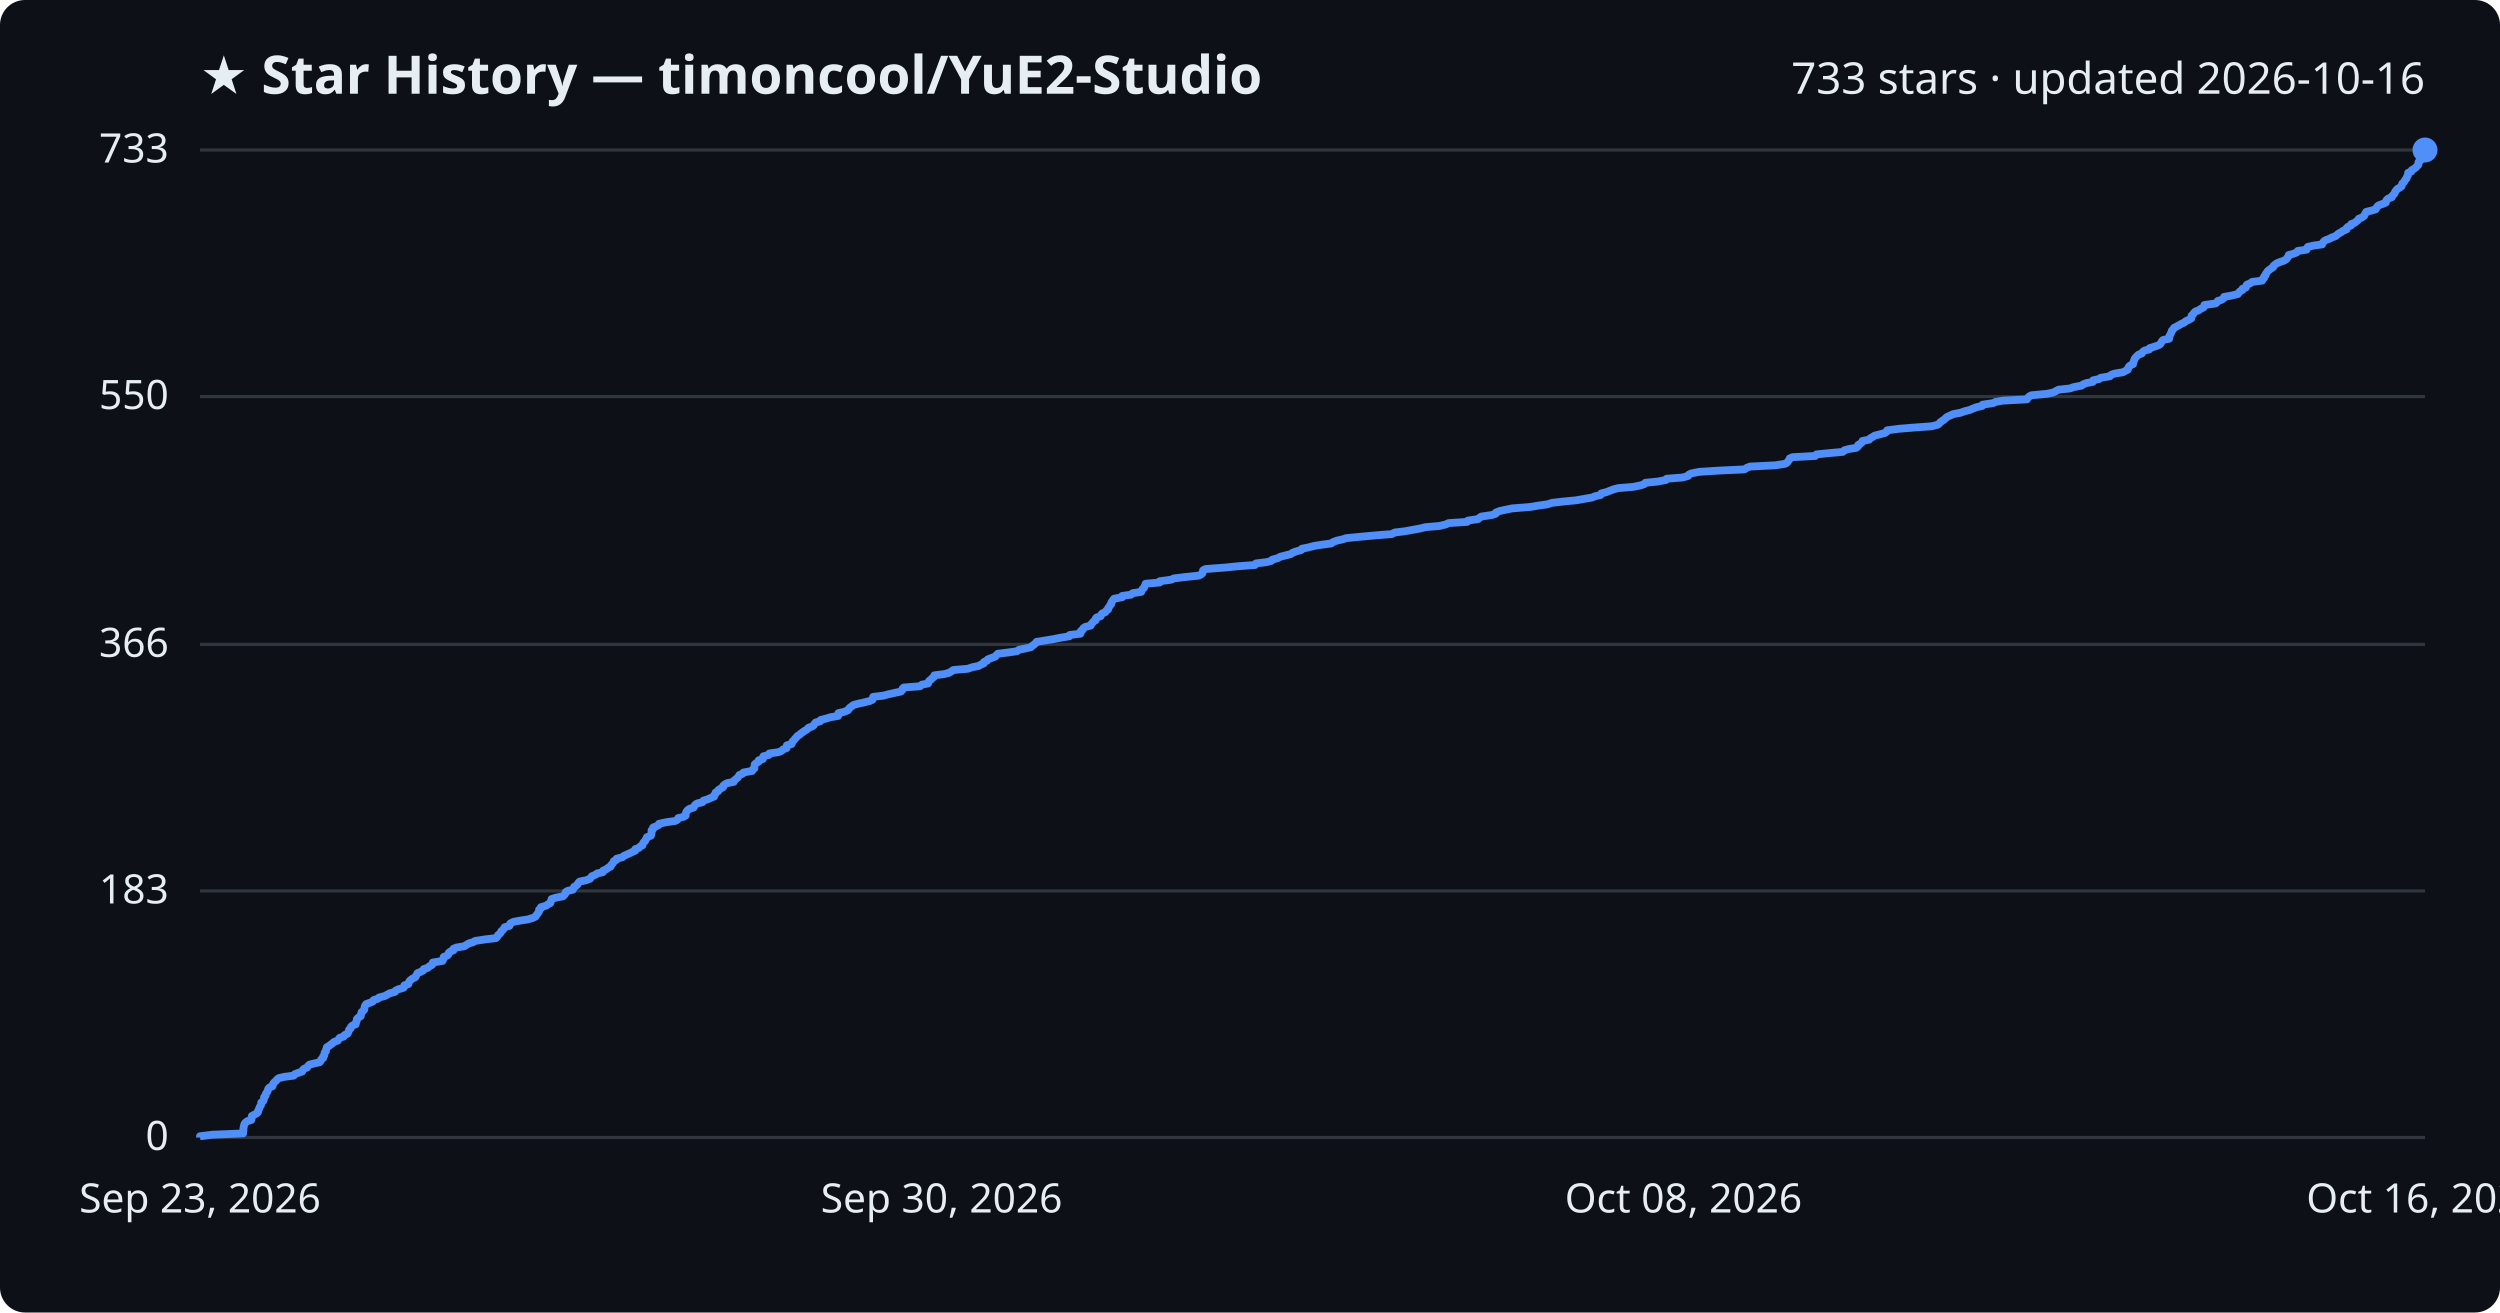
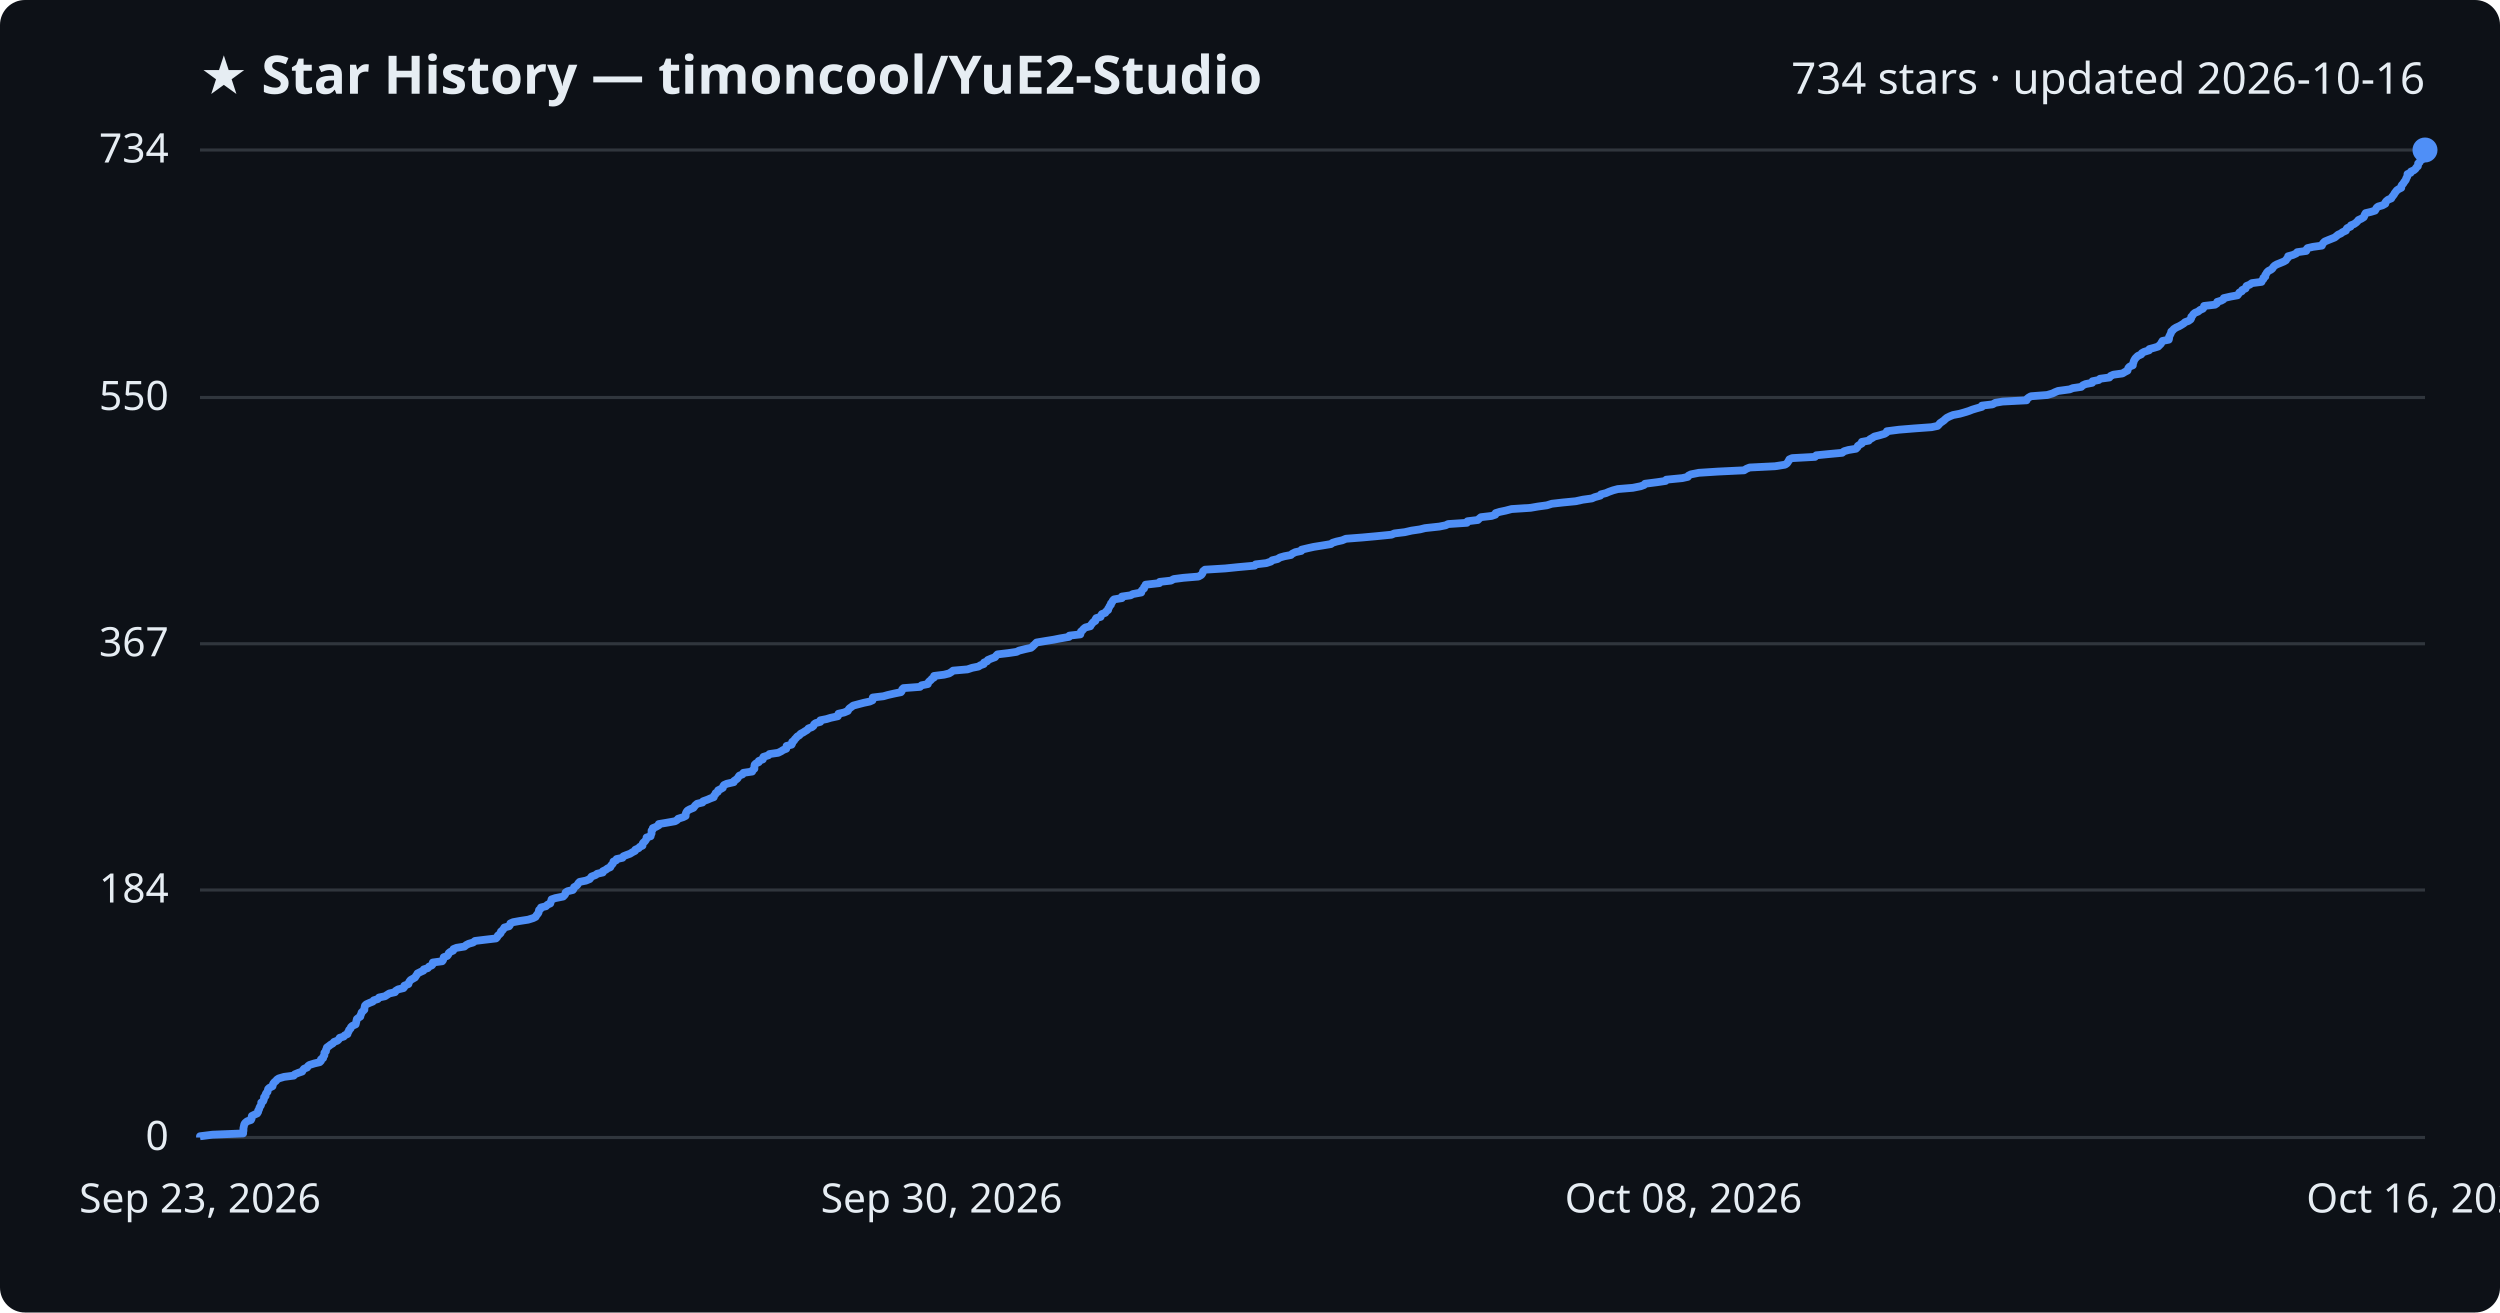
<svg xmlns="http://www.w3.org/2000/svg" viewBox="0 0 800 420" font-family="Segoe UI, sans-serif">
  <rect width="800" height="420" fill="#0d1117" rx="8" />
  <text x="64" y="30" fill="#e6edf3" font-size="17" font-weight="700">★ Star History — timoncool/YuE2-Studio</text>
-   <text x="776" y="30" fill="#e6edf3" font-size="14" text-anchor="end">733 stars · updated 2026-10-16</text>
+   <text x="776" y="30" fill="#e6edf3" font-size="14" text-anchor="end">734 stars · updated 2026-10-16</text>
  <line x1="64" y1="364.0" x2="776" y2="364.0" stroke="#30363d" stroke-width="1" />
  <text x="54" y="368.0" fill="#e6edf3" font-size="13" text-anchor="end">0</text>
-   <line x1="64" y1="285.1" x2="776" y2="285.1" stroke="#30363d" stroke-width="1" />
-   <text x="54" y="289.1" fill="#e6edf3" font-size="13" text-anchor="end">183</text>
-   <line x1="64" y1="206.2" x2="776" y2="206.2" stroke="#30363d" stroke-width="1" />
-   <text x="54" y="210.2" fill="#e6edf3" font-size="13" text-anchor="end">366</text>
-   <line x1="64" y1="126.9" x2="776" y2="126.9" stroke="#30363d" stroke-width="1" />
-   <text x="54" y="130.9" fill="#e6edf3" font-size="13" text-anchor="end">550</text>
+   <line x1="64" y1="284.8" x2="776" y2="284.8" stroke="#30363d" stroke-width="1" />
+   <text x="54" y="288.8" fill="#e6edf3" font-size="13" text-anchor="end">184</text>
+   <line x1="64" y1="206.0" x2="776" y2="206.0" stroke="#30363d" stroke-width="1" />
+   <text x="54" y="210.0" fill="#e6edf3" font-size="13" text-anchor="end">367</text>
+   <line x1="64" y1="127.2" x2="776" y2="127.2" stroke="#30363d" stroke-width="1" />
+   <text x="54" y="131.2" fill="#e6edf3" font-size="13" text-anchor="end">550</text>
  <line x1="64" y1="48.0" x2="776" y2="48.0" stroke="#30363d" stroke-width="1" />
-   <text x="54" y="52.0" fill="#e6edf3" font-size="13" text-anchor="end">733</text>
-   <path d="M64.0,364.0 L64.0,363.6 L68.0,363.1 L77.8,362.7 L77.8,362.3 L77.9,361.8 L77.9,361.4 L77.9,361.0 L78.0,360.6 L78.1,360.1 L78.2,359.7 L78.5,359.3 L79.1,358.8 L80.4,358.4 L80.5,358.0 L80.5,357.5 L80.6,357.1 L81.4,356.7 L82.3,356.2 L82.6,355.8 L82.6,355.4 L82.9,354.9 L83.0,354.5 L83.2,354.1 L83.5,353.7 L83.6,353.2 L83.6,352.8 L84.2,352.4 L84.4,351.9 L84.5,351.5 L84.5,351.1 L85.0,350.6 L85.0,350.2 L85.2,349.8 L85.6,349.3 L85.7,348.9 L85.8,348.5 L86.2,348.0 L87.2,347.6 L87.3,347.2 L87.4,346.8 L87.8,346.3 L88.3,345.9 L88.6,345.5 L89.2,345.0 L90.9,344.6 L94.0,344.2 L94.4,343.7 L95.5,343.3 L96.7,342.9 L96.9,342.4 L97.3,342.0 L98.3,341.6 L98.5,341.2 L99.0,340.7 L100.6,340.3 L102.3,339.9 L102.7,339.4 L102.8,339.0 L103.4,338.6 L103.4,338.1 L103.8,337.7 L103.8,337.3 L103.9,336.8 L104.3,336.4 L104.3,336.0 L104.5,335.5 L104.6,335.1 L105.3,334.7 L105.8,334.3 L106.5,333.8 L106.9,333.4 L108.1,333.0 L108.4,332.5 L108.7,332.1 L110.0,331.7 L110.3,331.2 L111.2,330.8 L111.4,330.4 L111.6,329.9 L111.7,329.5 L112.2,329.1 L112.3,328.6 L112.7,328.2 L113.8,327.8 L113.9,327.4 L114.0,326.9 L114.2,326.5 L114.2,326.1 L114.7,325.6 L115.4,325.2 L115.5,324.8 L115.6,324.3 L115.7,323.9 L116.2,323.5 L116.6,323.0 L116.6,322.6 L116.7,322.2 L116.8,321.8 L117.2,321.3 L118.3,320.9 L119.3,320.5 L119.6,320.0 L120.9,319.6 L121.3,319.2 L123.2,318.7 L123.9,318.3 L124.6,317.9 L126.4,317.4 L126.6,317.0 L127.4,316.6 L129.1,316.1 L129.4,315.7 L129.4,315.3 L130.7,314.9 L130.8,314.4 L131.0,314.0 L131.4,313.6 L132.1,313.1 L132.9,312.7 L133.1,312.3 L133.4,311.8 L133.6,311.4 L134.6,311.0 L135.5,310.5 L135.6,310.1 L136.9,309.7 L137.4,309.2 L138.2,308.8 L138.5,308.4 L138.5,308.0 L141.6,307.5 L141.8,307.1 L141.9,306.7 L142.0,306.2 L143.1,305.8 L143.5,305.4 L143.6,304.9 L144.1,304.5 L145.1,304.1 L145.1,303.6 L146.1,303.2 L148.6,302.8 L149.2,302.4 L150.0,301.9 L151.4,301.5 L152.0,301.1 L155.3,300.6 L158.7,300.2 L159.1,299.8 L159.3,299.3 L159.8,298.9 L160.2,298.5 L160.4,298.0 L160.9,297.6 L161.2,297.2 L161.5,296.7 L163.0,296.3 L163.2,295.9 L163.3,295.5 L164.3,295.0 L166.4,294.6 L169.0,294.2 L170.6,293.7 L171.4,293.3 L171.6,292.9 L172.0,292.4 L172.3,292.0 L172.5,291.6 L172.5,291.1 L173.1,290.7 L173.1,290.3 L174.8,289.8 L175.3,289.4 L176.1,289.0 L176.2,288.6 L176.4,288.1 L176.5,287.7 L177.7,287.3 L180.2,286.8 L180.6,286.4 L180.9,286.0 L181.0,285.5 L181.6,285.1 L183.3,284.7 L183.6,284.2 L183.7,283.8 L184.4,283.4 L184.8,283.0 L185.1,282.5 L185.5,282.1 L187.5,281.7 L188.8,281.2 L189.1,280.8 L189.4,280.4 L190.6,279.9 L191.1,279.5 L192.9,279.1 L193.0,278.6 L194.0,278.2 L194.4,277.8 L195.4,277.3 L195.5,276.9 L195.9,276.5 L196.2,276.1 L196.4,275.6 L197.2,275.2 L197.3,274.8 L199.2,274.3 L199.6,273.9 L200.5,273.5 L201.6,273.0 L202.4,272.6 L203.3,272.2 L203.3,271.7 L204.5,271.3 L204.8,270.9 L205.6,270.5 L205.7,270.0 L205.9,269.6 L206.4,269.2 L206.6,268.7 L206.9,268.3 L207.0,267.9 L208.3,267.4 L208.4,267.0 L208.5,266.6 L208.5,266.1 L208.5,265.7 L209.0,265.3 L209.0,264.8 L210.0,264.4 L210.8,264.0 L210.9,263.6 L213.3,263.1 L216.1,262.7 L216.8,262.3 L217.0,261.8 L218.7,261.4 L219.4,261.0 L219.4,260.5 L219.5,260.1 L219.7,259.7 L220.1,259.2 L220.7,258.8 L222.0,258.4 L222.2,257.9 L222.5,257.5 L223.1,257.1 L224.8,256.7 L225.1,256.2 L226.4,255.8 L227.3,255.4 L228.5,254.9 L228.5,254.5 L228.9,254.1 L229.0,253.6 L229.8,253.2 L229.9,252.8 L230.7,252.3 L231.4,251.9 L231.4,251.5 L231.8,251.1 L232.7,250.6 L234.8,250.2 L234.9,249.8 L235.5,249.3 L236.0,248.9 L236.3,248.5 L236.6,248.0 L237.6,247.6 L237.9,247.2 L240.7,246.7 L240.8,246.3 L241.4,245.9 L241.4,245.4 L241.5,245.0 L241.5,244.6 L242.0,244.2 L242.8,243.7 L242.8,243.3 L244.1,242.9 L244.1,242.4 L244.3,242.0 L246.0,241.6 L246.2,241.1 L249.1,240.7 L250.1,240.3 L250.6,239.8 L251.7,239.4 L251.7,239.0 L251.8,238.5 L253.3,238.1 L253.5,237.7 L253.6,237.3 L254.1,236.8 L254.4,236.4 L254.8,236.0 L255.2,235.5 L255.9,235.1 L256.3,234.7 L257.0,234.2 L257.6,233.8 L258.3,233.4 L258.7,232.9 L259.8,232.5 L260.4,232.1 L260.6,231.7 L261.0,231.2 L262.5,230.8 L262.6,230.4 L264.5,229.9 L265.8,229.5 L268.2,229.1 L268.3,228.6 L268.3,228.2 L270.1,227.8 L271.3,227.3 L271.6,226.9 L271.9,226.5 L272.6,226.0 L273.1,225.6 L274.6,225.2 L276.4,224.8 L278.4,224.3 L279.2,223.9 L279.3,223.5 L279.4,223.0 L282.7,222.6 L284.2,222.2 L286.4,221.7 L288.3,221.3 L288.7,220.9 L288.8,220.4 L289.2,220.0 L294.4,219.6 L295.0,219.1 L297.0,218.7 L297.1,218.3 L297.3,217.9 L298.0,217.4 L298.3,217.0 L298.9,216.6 L299.0,216.1 L302.2,215.7 L303.7,215.3 L304.5,214.8 L305.1,214.4 L309.7,214.0 L311.2,213.5 L313.2,213.1 L313.8,212.7 L314.8,212.3 L314.9,211.8 L315.9,211.4 L316.1,211.0 L317.4,210.5 L318.5,210.1 L318.8,209.7 L319.3,209.2 L322.6,208.8 L325.4,208.4 L326.1,207.9 L328.2,207.5 L329.9,207.1 L330.4,206.6 L331.0,206.2 L331.4,205.8 L331.7,205.4 L334.8,204.9 L337.2,204.5 L339.2,204.1 L342.2,203.6 L342.3,203.2 L345.7,202.8 L345.9,202.3 L345.9,201.9 L346.5,201.5 L346.7,201.0 L347.3,200.6 L349.0,200.2 L349.2,199.7 L349.6,199.3 L349.9,198.9 L350.6,198.5 L350.6,198.0 L350.9,197.6 L352.2,197.2 L352.4,196.7 L352.7,196.3 L353.7,195.9 L354.0,195.4 L354.6,195.0 L354.6,194.6 L355.0,194.1 L355.2,193.7 L355.6,193.3 L355.6,192.9 L355.9,192.4 L356.2,192.0 L356.5,191.6 L359.1,191.1 L359.1,190.7 L361.9,190.3 L362.5,189.8 L365.2,189.4 L365.3,189.0 L365.6,188.5 L366.1,188.1 L366.2,187.7 L366.5,187.2 L366.6,186.8 L371.1,186.4 L371.1,186.0 L374.8,185.5 L375.6,185.1 L378.8,184.7 L383.6,184.2 L384.4,183.8 L384.8,183.4 L384.9,182.9 L385.0,182.5 L385.7,182.1 L392.2,181.6 L396.1,181.2 L401.6,180.8 L401.9,180.3 L405.2,179.9 L406.8,179.5 L407.1,179.1 L408.9,178.6 L409.6,178.2 L411.1,177.8 L413.1,177.3 L413.6,176.9 L414.6,176.5 L416.4,176.0 L416.6,175.6 L418.6,175.2 L420.5,174.7 L423.0,174.3 L426.0,173.9 L426.5,173.5 L427.8,173.0 L429.6,172.6 L430.8,172.2 L436.0,171.7 L440.4,171.3 L445.4,170.9 L446.3,170.4 L449.6,170.0 L451.8,169.6 L454.5,169.1 L456.1,168.7 L460.7,168.3 L462.7,167.8 L463.5,167.4 L469.5,167.0 L469.7,166.6 L473.0,166.1 L473.4,165.7 L474.0,165.3 L477.4,164.8 L478.6,164.4 L478.7,164.0 L480.0,163.5 L481.9,163.1 L483.8,162.7 L489.9,162.2 L492.2,161.8 L495.1,161.4 L496.7,160.9 L500.2,160.5 L504.3,160.1 L506.6,159.7 L509.5,159.2 L510.4,158.8 L512.2,158.4 L512.4,157.9 L514.0,157.5 L515.0,157.1 L516.3,156.6 L517.8,156.2 L522.6,155.8 L525.1,155.3 L526.2,154.9 L526.5,154.5 L530.4,154.1 L533.1,153.6 L533.3,153.2 L538.4,152.8 L540.2,152.3 L540.4,151.9 L541.2,151.5 L543.7,151.0 L549.9,150.6 L558.2,150.2 L559.0,149.7 L560.0,149.3 L568.1,148.9 L571.3,148.4 L571.9,148.0 L572.2,147.6 L572.5,147.2 L572.7,146.7 L573.6,146.3 L580.9,145.9 L581.3,145.4 L585.3,145.0 L589.7,144.6 L590.2,144.1 L591.6,143.7 L594.0,143.3 L594.6,142.8 L594.6,142.4 L595.3,142.0 L595.9,141.5 L596.0,141.1 L598.1,140.7 L598.4,140.3 L599.3,139.8 L599.9,139.4 L601.5,139.0 L603.3,138.5 L603.8,138.1 L603.9,137.7 L607.8,137.2 L612.7,136.8 L618.2,136.4 L620.1,135.9 L620.6,135.5 L620.9,135.1 L621.5,134.7 L622.2,134.2 L622.6,133.8 L623.1,133.4 L624.2,132.9 L625.1,132.5 L627.3,132.1 L628.7,131.6 L630.3,131.2 L631.2,130.8 L632.5,130.3 L634.3,129.9 L634.4,129.5 L637.8,129.0 L638.6,128.6 L640.9,128.2 L648.6,127.8 L648.9,127.3 L649.3,126.9 L650.0,126.5 L655.2,126.0 L657.0,125.6 L657.8,125.2 L658.7,124.7 L662.4,124.3 L663.5,123.9 L666.1,123.4 L666.6,123.0 L667.6,122.6 L669.7,122.2 L669.8,121.7 L671.7,121.3 L672.2,120.9 L675.2,120.4 L675.5,120.0 L676.5,119.6 L679.4,119.1 L680.1,118.7 L680.9,118.3 L681.0,117.8 L681.2,117.4 L681.6,117.0 L682.6,116.5 L682.6,116.1 L682.8,115.7 L682.9,115.3 L683.1,114.8 L683.4,114.4 L683.8,114.0 L684.3,113.5 L685.4,113.1 L685.6,112.7 L686.2,112.2 L687.8,111.8 L687.9,111.4 L689.5,110.9 L690.7,110.5 L691.3,110.1 L691.6,109.6 L691.8,109.2 L692.2,108.8 L694.1,108.4 L694.2,107.9 L694.2,107.5 L694.5,107.1 L694.7,106.6 L694.9,106.2 L695.0,105.8 L695.5,105.3 L695.7,104.9 L696.5,104.5 L697.4,104.0 L698.1,103.6 L699.0,103.2 L699.4,102.8 L700.5,102.3 L701.2,101.9 L701.3,101.5 L701.3,101.0 L701.8,100.6 L702.0,100.2 L702.5,99.7 L703.6,99.3 L704.1,98.9 L705.1,98.4 L705.4,98.0 L705.4,97.6 L709.0,97.1 L709.5,96.7 L709.7,96.3 L711.0,95.9 L711.6,95.4 L711.7,95.0 L714.0,94.6 L716.1,94.1 L716.4,93.7 L716.7,93.3 L717.6,92.8 L717.6,92.4 L718.7,92.0 L718.8,91.5 L719.0,91.1 L720.0,90.7 L720.7,90.2 L723.9,89.8 L723.9,89.4 L724.5,89.0 L724.5,88.5 L725.0,88.1 L725.0,87.7 L725.4,87.2 L725.6,86.8 L726.1,86.4 L726.8,85.9 L727.4,85.5 L727.5,85.1 L728.1,84.6 L728.7,84.2 L729.7,83.8 L730.9,83.4 L731.7,82.9 L731.9,82.5 L732.3,82.1 L732.4,81.6 L733.9,81.2 L734.9,80.8 L735.3,80.3 L738.1,79.9 L738.2,79.5 L738.5,79.0 L740.3,78.6 L743.1,78.2 L743.3,77.7 L743.6,77.3 L744.1,76.9 L745.2,76.5 L746.2,76.0 L747.3,75.6 L747.8,75.2 L748.4,74.7 L749.2,74.3 L749.7,73.9 L750.9,73.4 L750.9,73.0 L751.3,72.6 L752.4,72.1 L752.4,71.7 L753.5,71.3 L754.1,70.8 L754.6,70.4 L754.8,70.0 L755.8,69.6 L756.5,69.1 L756.7,68.7 L756.9,68.3 L757.2,67.8 L758.8,67.4 L760.2,67.0 L760.5,66.5 L760.7,66.1 L761.2,65.7 L762.6,65.2 L763.5,64.8 L763.5,64.4 L763.7,64.0 L764.3,63.5 L765.4,63.1 L765.5,62.7 L766.0,62.2 L766.3,61.8 L766.4,61.4 L766.8,60.9 L767.1,60.5 L767.8,60.1 L768.5,59.6 L768.6,59.2 L768.7,58.8 L769.2,58.3 L769.5,57.9 L769.7,57.5 L770.1,57.1 L770.2,56.6 L770.5,56.2 L770.6,55.8 L770.6,55.3 L771.6,54.9 L771.7,54.5 L772.5,54.0 L773.1,53.6 L773.4,53.2 L773.9,52.7 L773.9,52.3 L773.9,51.9 L774.5,51.4 L774.6,51.0 L775.3,50.6 L775.3,50.2 L775.4,49.7 L775.4,49.3 L775.5,48.9 L775.6,48.4 L776.0,48.0 L776.0,48.0" fill="none" stroke="#4f8ff7" stroke-width="2.5" stroke-linejoin="round" />
+   <text x="54" y="52.0" fill="#e6edf3" font-size="13" text-anchor="end">734</text>
+   <path d="M64.0,364.0 L64.0,363.6 L68.0,363.1 L77.8,362.7 L77.8,362.3 L77.9,361.8 L77.9,361.4 L77.9,361.0 L78.0,360.6 L78.1,360.1 L78.2,359.7 L78.5,359.3 L79.1,358.8 L80.3,358.4 L80.5,358.0 L80.5,357.5 L80.6,357.1 L81.4,356.7 L82.3,356.3 L82.6,355.8 L82.6,355.4 L82.9,355.0 L83.0,354.5 L83.2,354.1 L83.5,353.7 L83.6,353.2 L83.6,352.8 L84.2,352.4 L84.4,351.9 L84.5,351.5 L84.5,351.1 L85.0,350.7 L85.0,350.2 L85.2,349.8 L85.6,349.4 L85.7,348.9 L85.8,348.5 L86.2,348.1 L87.2,347.6 L87.3,347.2 L87.4,346.8 L87.8,346.3 L88.3,345.9 L88.6,345.5 L89.2,345.1 L90.9,344.6 L94.0,344.2 L94.3,343.8 L95.5,343.3 L96.7,342.9 L96.9,342.5 L97.3,342.0 L98.3,341.6 L98.5,341.2 L99.0,340.8 L100.6,340.3 L102.3,339.9 L102.7,339.5 L102.7,339.0 L103.4,338.6 L103.4,338.2 L103.8,337.7 L103.8,337.3 L103.8,336.9 L104.3,336.4 L104.3,336.0 L104.5,335.6 L104.6,335.2 L105.3,334.7 L105.8,334.3 L106.5,333.9 L106.9,333.4 L108.0,333.0 L108.4,332.6 L108.7,332.1 L110.0,331.7 L110.3,331.3 L111.2,330.9 L111.3,330.4 L111.6,330.0 L111.7,329.6 L112.2,329.1 L112.3,328.7 L112.7,328.3 L113.8,327.8 L113.9,327.4 L114.0,327.0 L114.1,326.5 L114.2,326.1 L114.7,325.7 L115.3,325.3 L115.4,324.8 L115.6,324.4 L115.7,324.0 L116.2,323.5 L116.6,323.1 L116.6,322.7 L116.7,322.2 L116.8,321.8 L117.2,321.4 L118.3,320.9 L119.3,320.5 L119.6,320.1 L120.9,319.7 L121.3,319.2 L123.2,318.8 L123.8,318.4 L124.6,317.9 L126.4,317.5 L126.6,317.1 L127.4,316.6 L129.1,316.2 L129.4,315.8 L129.4,315.4 L130.7,314.9 L130.8,314.5 L131.0,314.1 L131.4,313.6 L132.1,313.2 L132.8,312.8 L133.1,312.3 L133.4,311.9 L133.6,311.5 L134.6,311.0 L135.5,310.6 L135.6,310.2 L136.9,309.8 L137.3,309.3 L138.2,308.9 L138.5,308.5 L138.5,308.0 L141.5,307.6 L141.8,307.2 L141.9,306.7 L142.0,306.3 L143.1,305.9 L143.5,305.4 L143.6,305.0 L144.1,304.6 L145.0,304.2 L145.1,303.7 L146.1,303.3 L148.6,302.9 L149.2,302.4 L150.0,302.0 L151.4,301.6 L152.0,301.1 L155.3,300.7 L158.7,300.3 L159.1,299.9 L159.3,299.4 L159.8,299.0 L160.2,298.6 L160.3,298.1 L160.8,297.7 L161.1,297.3 L161.4,296.8 L162.9,296.4 L163.2,296.0 L163.3,295.5 L164.2,295.1 L166.4,294.7 L169.0,294.3 L170.6,293.8 L171.4,293.4 L171.6,293.0 L172.0,292.5 L172.3,292.1 L172.4,291.7 L172.5,291.2 L173.0,290.8 L173.1,290.4 L174.7,290.0 L175.2,289.5 L176.1,289.1 L176.2,288.7 L176.4,288.2 L176.5,287.8 L177.7,287.4 L180.2,286.9 L180.6,286.5 L180.9,286.1 L181.0,285.6 L181.6,285.2 L183.3,284.8 L183.6,284.4 L183.7,283.9 L184.4,283.5 L184.8,283.1 L185.1,282.6 L185.5,282.2 L187.5,281.8 L188.7,281.3 L189.0,280.9 L189.3,280.5 L190.6,280.0 L191.1,279.6 L192.9,279.2 L192.9,278.8 L193.9,278.3 L194.4,277.9 L195.3,277.5 L195.5,277.0 L195.9,276.6 L196.2,276.2 L196.3,275.7 L197.2,275.3 L197.3,274.9 L199.2,274.5 L199.5,274.0 L200.5,273.6 L201.6,273.2 L202.4,272.7 L203.2,272.3 L203.3,271.9 L204.4,271.4 L204.7,271.0 L205.6,270.6 L205.6,270.1 L205.8,269.7 L206.3,269.3 L206.6,268.9 L206.9,268.4 L206.9,268.0 L208.2,267.6 L208.3,267.1 L208.5,266.7 L208.5,266.3 L208.5,265.8 L208.9,265.4 L208.9,265.0 L209.9,264.6 L210.8,264.1 L210.8,263.7 L213.2,263.3 L216.0,262.8 L216.7,262.4 L217.0,262.0 L218.6,261.5 L219.4,261.1 L219.4,260.7 L219.5,260.2 L219.7,259.8 L220.0,259.4 L220.7,259.0 L221.9,258.5 L222.2,258.1 L222.5,257.7 L223.1,257.2 L224.8,256.8 L225.0,256.4 L226.4,255.9 L227.3,255.5 L228.4,255.1 L228.5,254.6 L228.9,254.2 L229.0,253.8 L229.7,253.4 L229.8,252.9 L230.6,252.5 L231.3,252.1 L231.4,251.6 L231.7,251.2 L232.6,250.8 L234.8,250.3 L234.9,249.9 L235.5,249.5 L236.0,249.1 L236.3,248.6 L236.6,248.2 L237.6,247.8 L237.9,247.3 L240.7,246.9 L240.8,246.5 L241.4,246.0 L241.4,245.6 L241.4,245.2 L241.5,244.7 L241.9,244.3 L242.8,243.9 L242.8,243.5 L244.1,243.0 L244.1,242.6 L244.3,242.2 L245.9,241.7 L246.2,241.3 L249.0,240.9 L250.0,240.4 L250.6,240.0 L251.6,239.6 L251.7,239.1 L251.7,238.7 L253.3,238.3 L253.5,237.9 L253.5,237.4 L254.1,237.0 L254.3,236.6 L254.8,236.1 L255.1,235.7 L255.8,235.3 L256.2,234.8 L257.0,234.4 L257.6,234.0 L258.3,233.6 L258.7,233.1 L259.8,232.7 L260.3,232.3 L260.5,231.8 L261.0,231.4 L262.5,231.0 L262.5,230.5 L264.5,230.1 L265.8,229.7 L268.1,229.2 L268.3,228.8 L268.3,228.4 L270.1,228.0 L271.3,227.5 L271.5,227.1 L271.8,226.7 L272.5,226.2 L273.0,225.8 L274.5,225.4 L276.4,224.9 L278.3,224.5 L279.2,224.1 L279.3,223.7 L279.3,223.2 L282.7,222.8 L284.1,222.4 L286.3,221.9 L288.3,221.5 L288.6,221.1 L288.7,220.6 L289.1,220.2 L294.4,219.8 L294.9,219.3 L296.9,218.9 L297.0,218.5 L297.3,218.1 L297.9,217.6 L298.2,217.2 L298.9,216.8 L298.9,216.3 L302.1,215.9 L303.7,215.5 L304.5,215.0 L305.0,214.6 L309.6,214.2 L311.1,213.7 L313.1,213.3 L313.7,212.9 L314.8,212.5 L314.9,212.0 L315.9,211.6 L316.1,211.2 L317.3,210.7 L318.4,210.3 L318.7,209.9 L319.2,209.4 L322.6,209.0 L325.3,208.6 L326.1,208.2 L328.1,207.7 L329.9,207.3 L330.4,206.9 L330.9,206.4 L331.3,206.0 L331.7,205.6 L334.7,205.1 L337.2,204.7 L339.2,204.3 L342.1,203.8 L342.2,203.4 L345.7,203.0 L345.8,202.6 L345.9,202.1 L346.4,201.7 L346.7,201.3 L347.3,200.8 L348.9,200.4 L349.1,200.0 L349.5,199.5 L349.8,199.1 L350.5,198.7 L350.5,198.3 L350.8,197.8 L352.2,197.4 L352.3,197.0 L352.6,196.5 L353.7,196.1 L353.9,195.7 L354.6,195.2 L354.6,194.8 L354.9,194.4 L355.1,193.9 L355.5,193.5 L355.5,193.1 L355.9,192.7 L356.1,192.2 L356.5,191.8 L359.0,191.4 L359.0,190.9 L361.8,190.5 L362.5,190.1 L365.2,189.6 L365.2,189.2 L365.5,188.8 L366.1,188.3 L366.1,187.9 L366.5,187.5 L366.6,187.1 L371.0,186.6 L371.1,186.2 L374.7,185.8 L375.6,185.3 L378.7,184.9 L383.5,184.5 L384.4,184.0 L384.7,183.6 L384.9,183.2 L385.0,182.8 L385.6,182.3 L392.1,181.9 L396.0,181.5 L401.5,181.0 L401.8,180.6 L405.2,180.2 L406.7,179.7 L407.1,179.3 L408.8,178.9 L409.6,178.4 L411.0,178.0 L413.1,177.6 L413.5,177.2 L414.5,176.7 L416.4,176.3 L416.5,175.9 L418.6,175.4 L420.4,175.0 L422.9,174.6 L425.9,174.1 L426.4,173.7 L427.7,173.3 L429.5,172.9 L430.7,172.4 L435.9,172.0 L440.3,171.6 L445.3,171.1 L446.2,170.7 L449.5,170.3 L451.7,169.8 L454.4,169.4 L456.0,169.0 L460.6,168.5 L462.6,168.1 L463.4,167.7 L469.4,167.3 L469.6,166.8 L472.9,166.4 L473.3,166.0 L473.9,165.5 L477.3,165.1 L478.5,164.7 L478.6,164.2 L479.9,163.8 L481.8,163.4 L483.7,162.9 L489.8,162.5 L492.1,162.1 L495.0,161.7 L496.6,161.2 L500.1,160.8 L504.2,160.4 L506.5,159.9 L509.4,159.5 L510.3,159.1 L512.1,158.6 L512.3,158.2 L513.9,157.8 L514.8,157.4 L516.2,156.9 L517.7,156.5 L522.5,156.1 L525.0,155.6 L526.1,155.2 L526.4,154.8 L530.3,154.3 L533.0,153.9 L533.2,153.5 L538.3,153.0 L540.1,152.6 L540.3,152.2 L541.1,151.8 L543.6,151.3 L549.8,150.9 L558.1,150.5 L558.9,150.0 L559.9,149.6 L568.0,149.2 L571.2,148.7 L571.8,148.3 L572.1,147.9 L572.4,147.4 L572.6,147.0 L573.5,146.6 L580.8,146.2 L581.2,145.7 L585.2,145.3 L589.5,144.9 L590.1,144.4 L591.5,144.0 L593.9,143.6 L594.4,143.1 L594.5,142.7 L595.1,142.3 L595.8,141.9 L595.8,141.4 L598.0,141.0 L598.3,140.6 L599.2,140.1 L599.8,139.7 L601.4,139.3 L603.1,138.8 L603.7,138.4 L603.8,138.0 L607.7,137.5 L612.6,137.1 L618.1,136.7 L620.0,136.3 L620.5,135.8 L620.8,135.4 L621.4,135.0 L622.1,134.5 L622.5,134.1 L623.0,133.7 L624.0,133.2 L625.0,132.8 L627.1,132.4 L628.5,132.0 L630.1,131.5 L631.1,131.1 L632.4,130.7 L634.2,130.2 L634.2,129.8 L637.6,129.4 L638.5,128.9 L640.8,128.5 L648.5,128.1 L648.7,127.6 L649.2,127.2 L649.9,126.8 L655.1,126.4 L656.8,125.9 L657.6,125.5 L658.6,125.1 L662.3,124.6 L663.3,124.2 L666.0,123.8 L666.5,123.3 L667.4,122.9 L669.5,122.5 L669.6,122.0 L671.6,121.6 L672.0,121.2 L675.0,120.8 L675.4,120.3 L676.3,119.9 L679.2,119.5 L680.0,119.0 L680.8,118.6 L680.9,118.2 L681.1,117.7 L681.5,117.3 L682.5,116.9 L682.5,116.5 L682.7,116.0 L682.8,115.6 L683.0,115.2 L683.3,114.7 L683.7,114.3 L684.1,113.9 L685.2,113.4 L685.4,113.0 L686.1,112.6 L687.7,112.1 L687.8,111.7 L689.3,111.3 L690.6,110.9 L691.1,110.4 L691.5,110.0 L691.7,109.6 L692.0,109.1 L694.0,108.7 L694.1,108.3 L694.1,107.8 L694.3,107.4 L694.5,107.0 L694.7,106.6 L694.8,106.1 L695.3,105.7 L695.6,105.3 L696.4,104.8 L697.3,104.4 L698.0,104.0 L698.8,103.5 L699.2,103.1 L700.3,102.7 L701.0,102.2 L701.2,101.8 L701.2,101.4 L701.6,101.0 L701.9,100.5 L702.4,100.1 L703.4,99.7 L704.0,99.2 L704.9,98.8 L705.2,98.4 L705.3,97.9 L708.8,97.5 L709.4,97.1 L709.5,96.6 L710.8,96.2 L711.5,95.8 L711.6,95.4 L713.8,94.9 L716.0,94.5 L716.3,94.1 L716.6,93.6 L717.4,93.2 L717.5,92.8 L718.6,92.3 L718.7,91.9 L718.9,91.5 L719.9,91.1 L720.6,90.6 L723.7,90.2 L723.8,89.8 L724.3,89.3 L724.3,88.9 L724.9,88.5 L724.9,88.0 L725.2,87.6 L725.4,87.2 L725.9,86.7 L726.7,86.3 L727.2,85.9 L727.4,85.5 L727.9,85.0 L728.6,84.6 L729.6,84.2 L730.8,83.7 L731.5,83.3 L731.7,82.9 L732.2,82.4 L732.2,82.0 L733.7,81.6 L734.8,81.1 L735.1,80.7 L738.0,80.3 L738.0,79.9 L738.4,79.4 L740.1,79.0 L743.0,78.6 L743.2,78.1 L743.5,77.7 L743.9,77.3 L745.1,76.8 L746.1,76.4 L747.1,76.0 L747.6,75.6 L748.2,75.1 L749.1,74.7 L749.6,74.3 L750.7,73.8 L750.8,73.4 L751.1,73.0 L752.2,72.5 L752.3,72.1 L753.3,71.7 L754.0,71.2 L754.4,70.8 L754.7,70.4 L755.6,70.0 L756.4,69.5 L756.6,69.1 L756.7,68.7 L757.0,68.2 L758.7,67.8 L760.0,67.4 L760.3,66.9 L760.5,66.5 L761.0,66.1 L762.4,65.7 L763.3,65.2 L763.3,64.8 L763.6,64.4 L764.2,63.9 L765.2,63.5 L765.4,63.1 L765.8,62.6 L766.1,62.2 L766.3,61.8 L766.7,61.3 L767.0,60.9 L767.6,60.5 L768.4,60.1 L768.4,59.6 L768.6,59.2 L769.0,58.8 L769.3,58.3 L769.6,57.9 L769.9,57.5 L770.0,57.0 L770.3,56.6 L770.4,56.2 L770.4,55.7 L771.4,55.3 L771.5,54.9 L772.4,54.5 L773.0,54.0 L773.2,53.6 L773.7,53.2 L773.8,52.7 L773.8,52.3 L774.3,51.9 L774.5,51.4 L775.1,51.0 L775.1,50.6 L775.3,50.2 L775.3,49.7 L775.3,49.3 L775.5,48.9 L775.8,48.4 L776.0,48.0 L776.0,48.0" fill="none" stroke="#4f8ff7" stroke-width="2.5" stroke-linejoin="round" />
  <circle cx="776.0" cy="48.0" r="4" fill="#4f8ff7" />
  <text x="64.0" y="388" fill="#e6edf3" font-size="13" text-anchor="middle">Sep 23, 2026</text>
  <text x="301.3" y="388" fill="#e6edf3" font-size="13" text-anchor="middle">Sep 30, 2026</text>
  <text x="538.7" y="388" fill="#e6edf3" font-size="13" text-anchor="middle">Oct 08, 2026</text>
  <text x="776.0" y="388" fill="#e6edf3" font-size="13" text-anchor="middle">Oct 16, 2026</text>
</svg>
